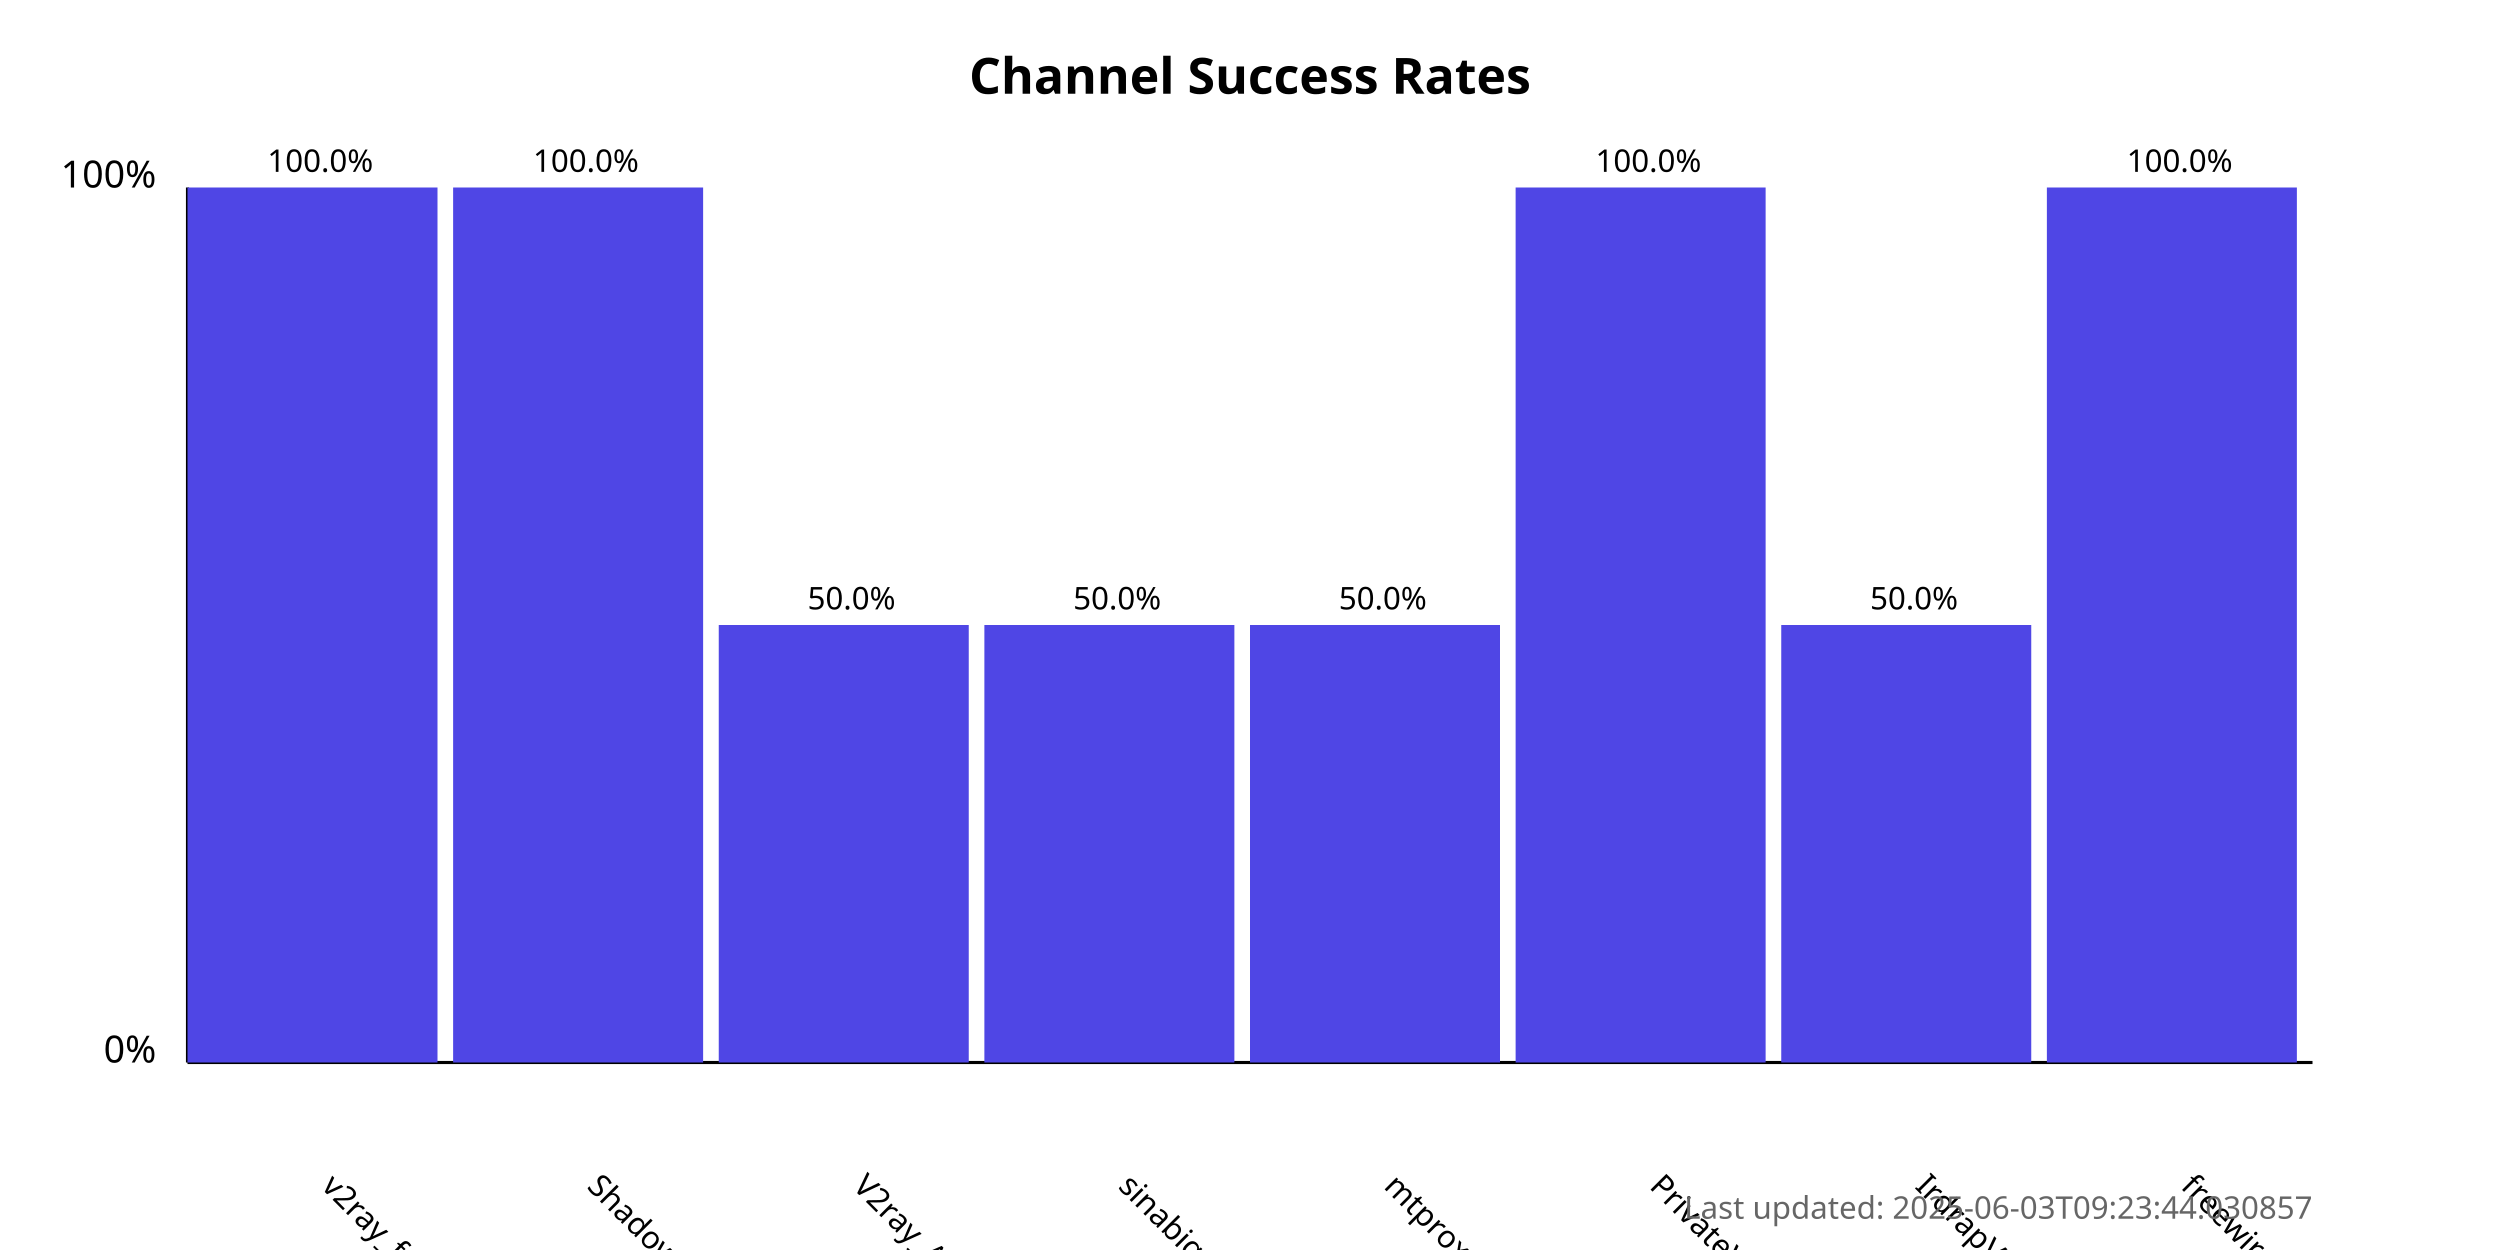
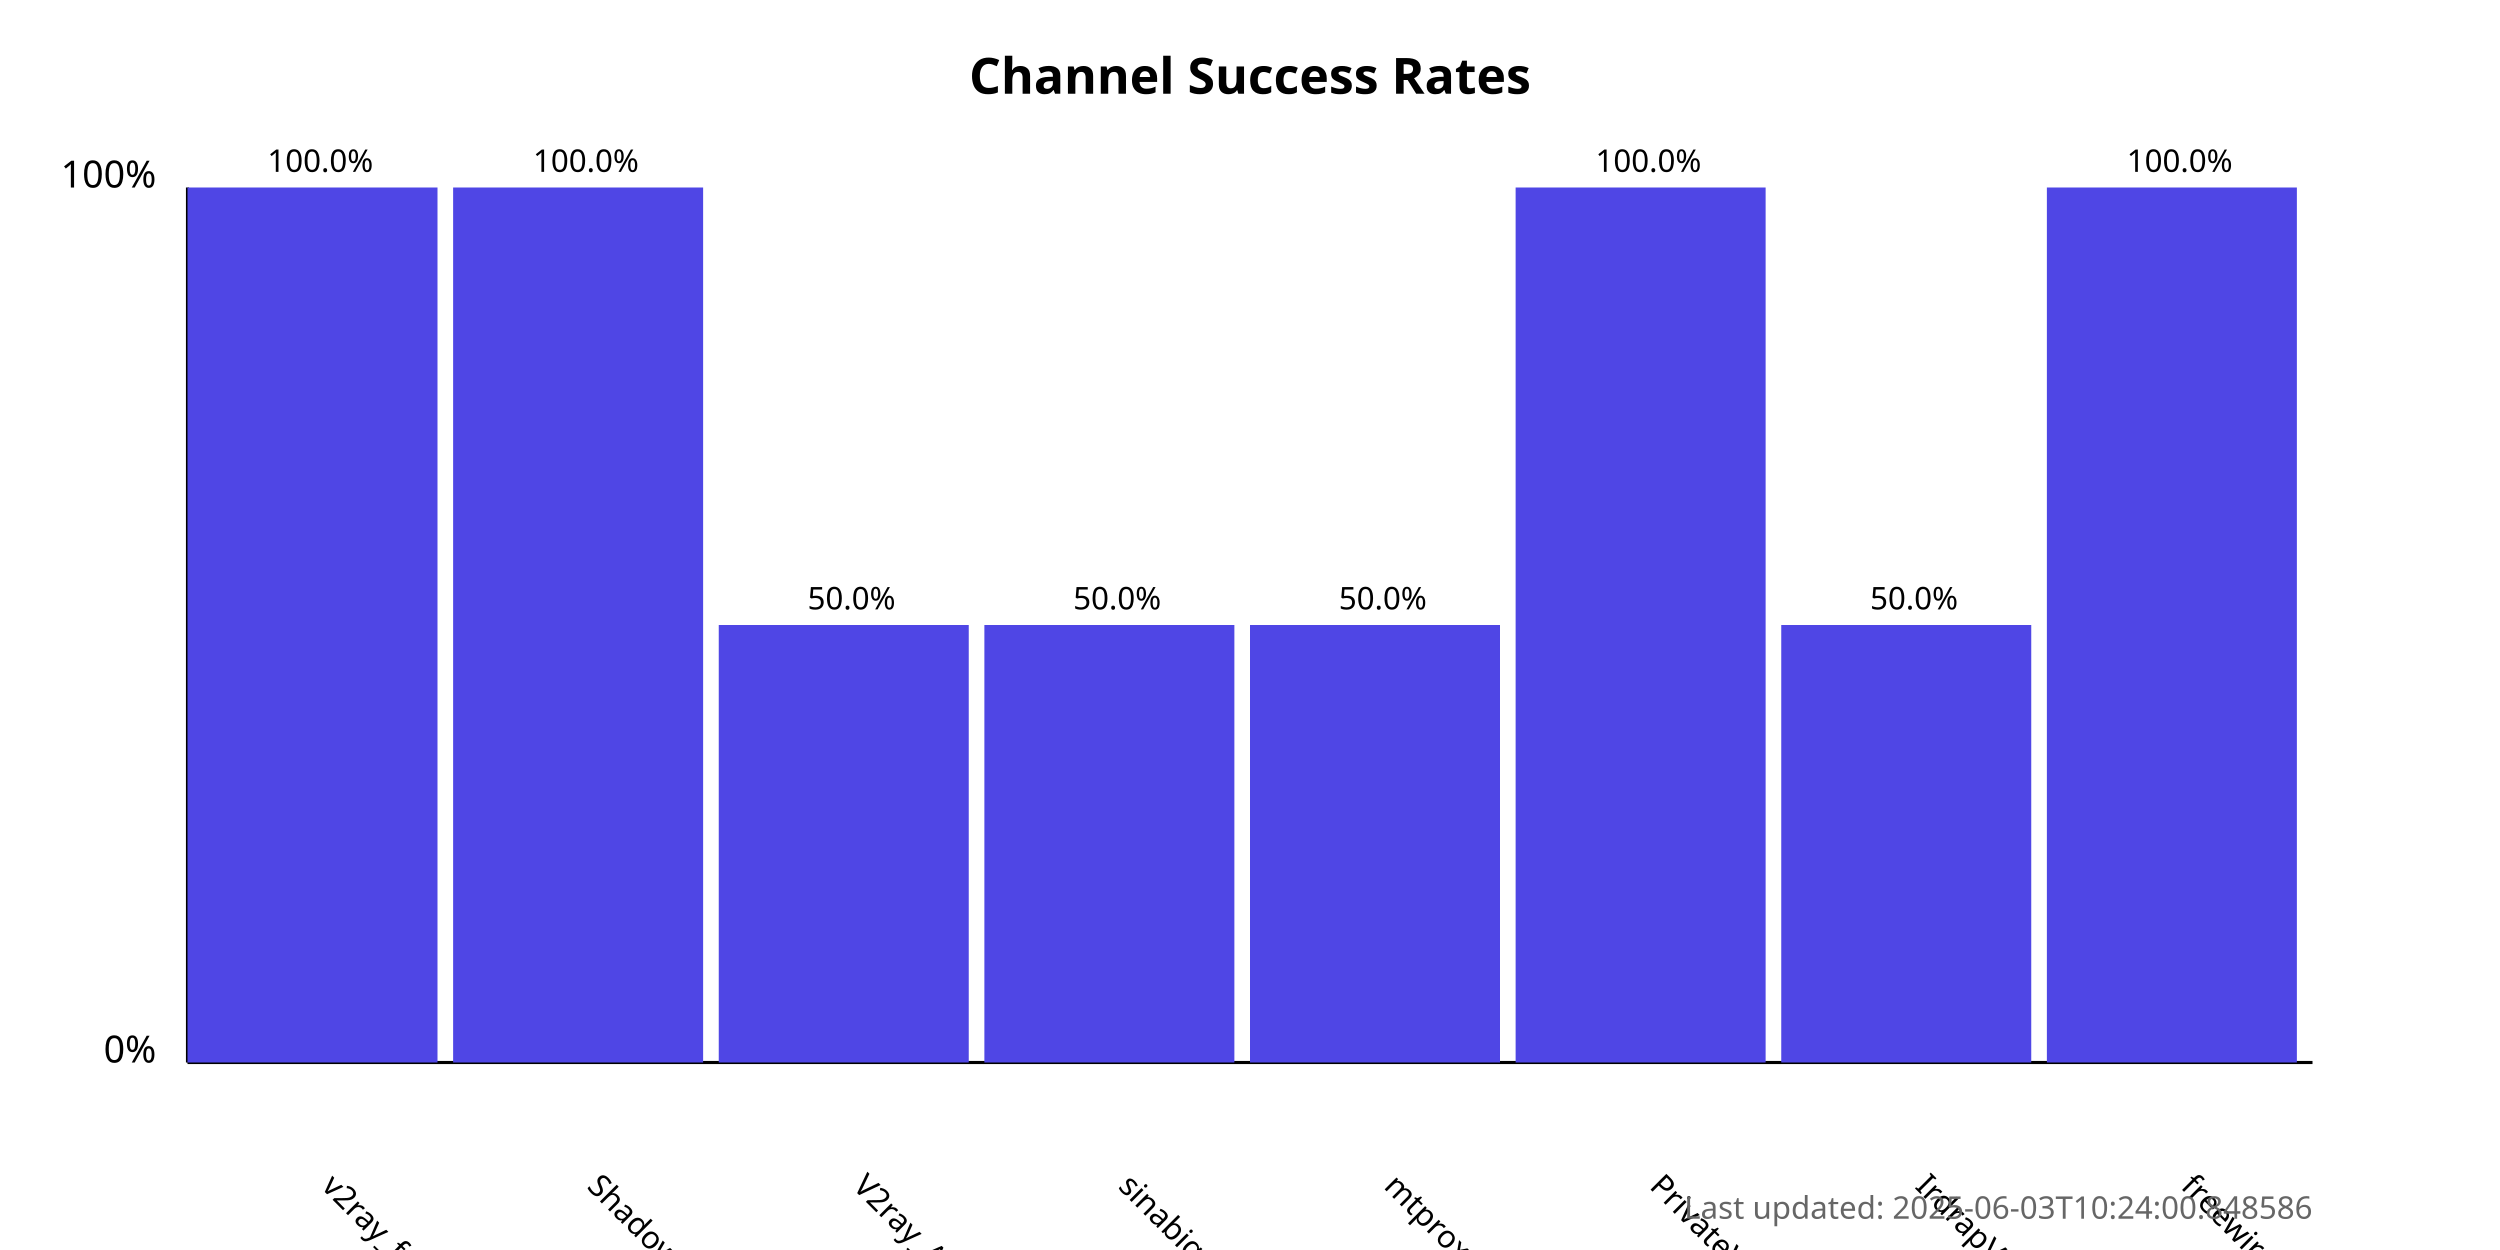
<svg xmlns="http://www.w3.org/2000/svg" width="800" height="400">
  <style>
            .chart-title { font: bold 16px sans-serif; }
            .axis-label { font: 12px sans-serif; }
            .tick-label { font: 10px sans-serif; }
            .bar { fill: #4f46e5; }
            .bar:hover { fill: #6366f1; }
            .timestamp { font: 10px sans-serif; fill: #666; }
        </style>
  <text x="400.0" y="30" text-anchor="middle" class="chart-title">
            Channel Success Rates
        </text>
  <line x1="60" y1="340" x2="60" y2="60" stroke="black" stroke-width="1" />
  <line x1="60" y1="340" x2="740" y2="340" stroke="black" stroke-width="1" />
  <text x="50" y="340" text-anchor="end" class="axis-label">0%</text>
  <text x="50" y="60" text-anchor="end" class="axis-label">100%</text>
  <g>
    <rect x="60" y="60.0" width="80.0" height="280.0" class="bar" />
    <text x="102.5" y="380" transform="rotate(45, 102.5, 380)" text-anchor="start" class="tick-label">
                v2ray_free_conf
            </text>
    <text x="102.5" y="55.0" text-anchor="middle" class="tick-label">
                100.0%
            </text>
  </g>
  <g>
    <rect x="145.0" y="60.0" width="80.0" height="280.0" class="bar" />
    <text x="187.5" y="380" transform="rotate(45, 187.5, 380)" text-anchor="start" class="tick-label">
                ShadowProxy66
            </text>
    <text x="187.5" y="55.0" text-anchor="middle" class="tick-label">
                100.0%
            </text>
  </g>
  <g>
    <rect x="230.0" y="200.0" width="80.0" height="140.0" class="bar" />
    <text x="272.5" y="380" transform="rotate(45, 272.5, 380)" text-anchor="start" class="tick-label">
                V2ray_Alpha
            </text>
    <text x="272.5" y="195.0" text-anchor="middle" class="tick-label">
                50.0%
            </text>
  </g>
  <g>
    <rect x="315.0" y="200.0" width="80.0" height="140.0" class="bar" />
    <text x="357.5" y="380" transform="rotate(45, 357.5, 380)" text-anchor="start" class="tick-label">
                sinabigo
            </text>
    <text x="357.5" y="195.0" text-anchor="middle" class="tick-label">
                50.0%
            </text>
  </g>
  <g>
    <rect x="400.0" y="200.0" width="80.0" height="140.0" class="bar" />
    <text x="442.5" y="380" transform="rotate(45, 442.5, 380)" text-anchor="start" class="tick-label">
                mtproxy_lists
            </text>
    <text x="442.5" y="195.0" text-anchor="middle" class="tick-label">
                50.0%
            </text>
  </g>
  <g>
    <rect x="485.0" y="60.0" width="80.0" height="280.0" class="bar" />
    <text x="527.5" y="380" transform="rotate(45, 527.5, 380)" text-anchor="start" class="tick-label">
                PrivateVPNs
            </text>
    <text x="527.5" y="55.0" text-anchor="middle" class="tick-label">
                100.0%
            </text>
  </g>
  <g>
    <rect x="570.0" y="200.0" width="80.0" height="140.0" class="bar" />
    <text x="612.5" y="380" transform="rotate(45, 612.5, 380)" text-anchor="start" class="tick-label">
                IrdrapVPNnews
            </text>
    <text x="612.5" y="195.0" text-anchor="middle" class="tick-label">
                50.0%
            </text>
  </g>
  <g>
    <rect x="655.0" y="60.0" width="80.0" height="280.0" class="bar" />
    <text x="697.5" y="380" transform="rotate(45, 697.5, 380)" text-anchor="start" class="tick-label">
                freewireguard
            </text>
    <text x="697.5" y="55.0" text-anchor="middle" class="tick-label">
                100.0%
            </text>
  </g>
  <text x="740" y="390" text-anchor="end" class="timestamp">
-             Last updated: 2025-06-03T09:23:44.030857
+             Last updated: 2025-06-03T10:24:00.848586
        </text>
</svg>
